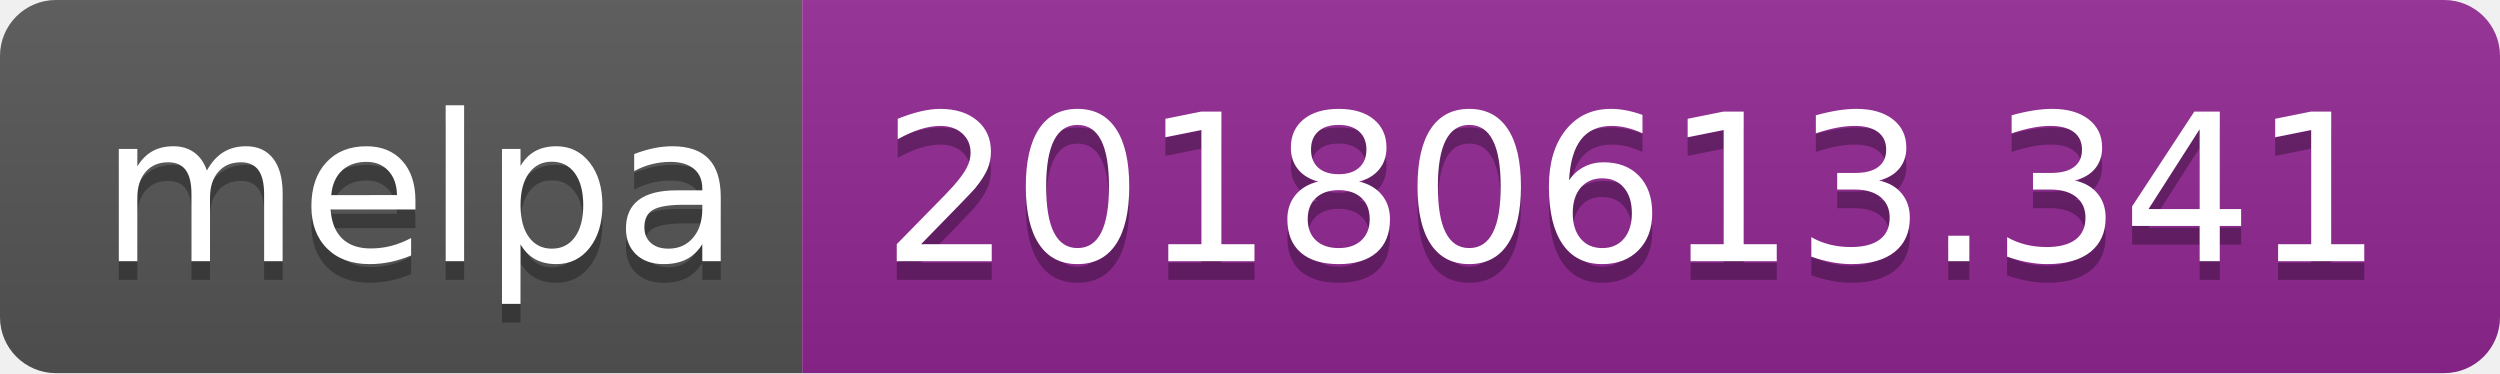
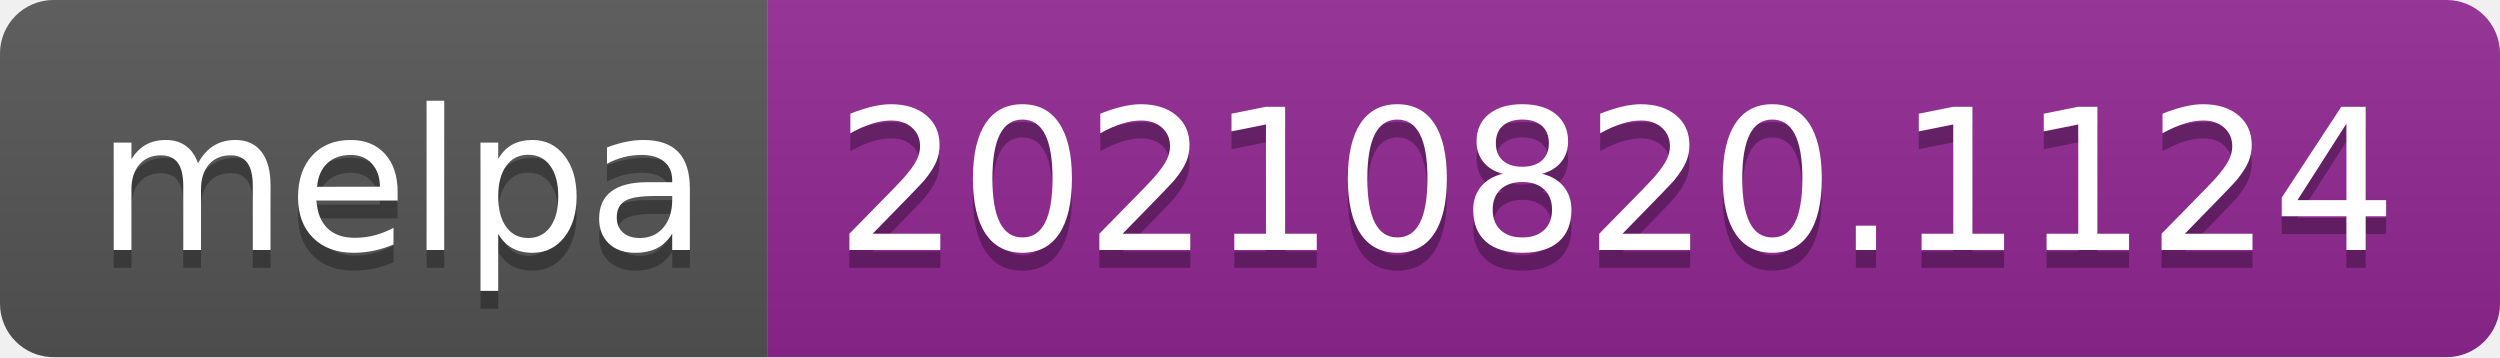
- <svg xmlns="http://www.w3.org/2000/svg" width="134" height="20" role="img" aria-label="melpa: 20180613.341">
+ <svg xmlns="http://www.w3.org/2000/svg" width="140" height="20" role="img" aria-label="melpa: 20210820.1124">
  <linearGradient id="s" x2="0" y2="100%">
    <stop offset="0" stop-color="#bbb" stop-opacity=".1" />
    <stop offset="1" stop-opacity=".1" />
  </linearGradient>
  <clipPath id="r">
-     <rect width="134" height="20" rx="3" fill="#fff" />
+     <rect width="140" height="20" rx="3" fill="#fff" />
  </clipPath>
  <g clip-path="url(#r)">
    <rect width="43" height="20" fill="#555" />
-     <rect x="43" width="91" height="20" fill="#922793" />
-     <rect width="134" height="20" fill="url(#s)" />
+     <rect x="43" width="97" height="20" fill="#922793" />
+     <rect width="140" height="20" fill="url(#s)" />
  </g>
  <g fill="#fff" text-anchor="middle" font-family="Verdana,Geneva,DejaVu Sans,sans-serif" text-rendering="geometricPrecision" font-size="110">
    <text aria-hidden="true" x="225" y="150" fill="#010101" fill-opacity=".3" transform="scale(.1)" textLength="330">melpa</text>
    <text x="225" y="140" transform="scale(.1)" fill="#fff" textLength="330">melpa</text>
-     <text aria-hidden="true" x="875" y="150" fill="#010101" fill-opacity=".3" transform="scale(.1)" textLength="810">20180613.341</text>
-     <text x="875" y="140" transform="scale(.1)" fill="#fff" textLength="810">20180613.341</text>
+     <text aria-hidden="true" x="905" y="150" fill="#010101" fill-opacity=".3" transform="scale(.1)" textLength="870">20210820.1124</text>
+     <text x="905" y="140" transform="scale(.1)" fill="#fff" textLength="870">20210820.1124</text>
  </g>
</svg>
